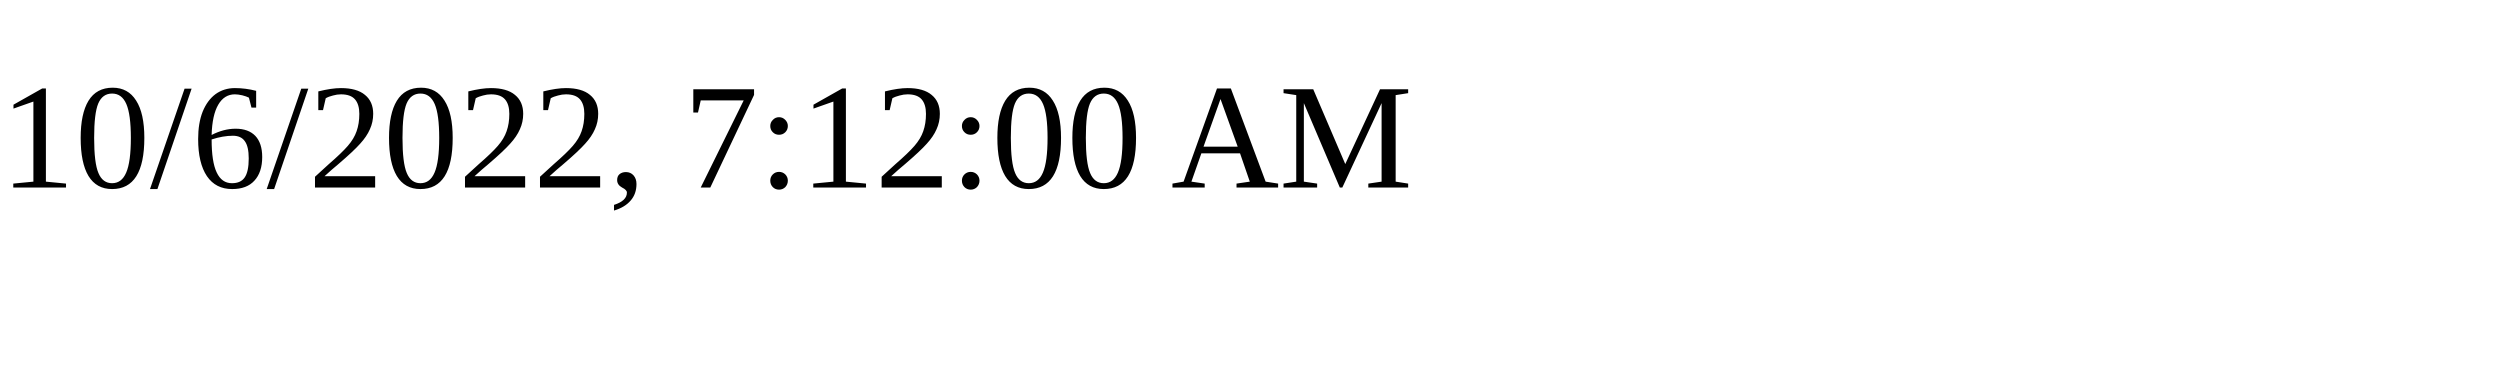
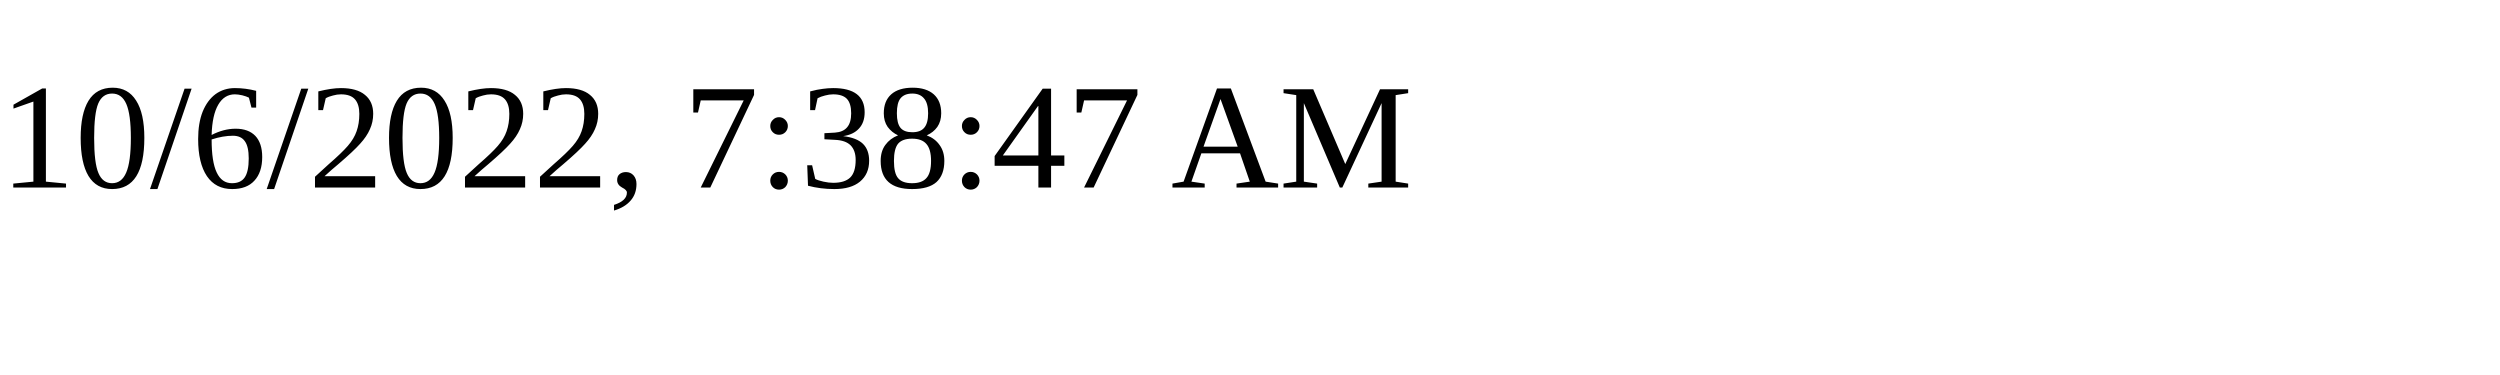
<svg xmlns="http://www.w3.org/2000/svg" height="30" width="200">
-   <text x="0" y="15">10/6/2022, 7:12:00 AM</text>
+   <text x="0" y="15">10/6/2022, 7:38:47 AM</text>
</svg>
